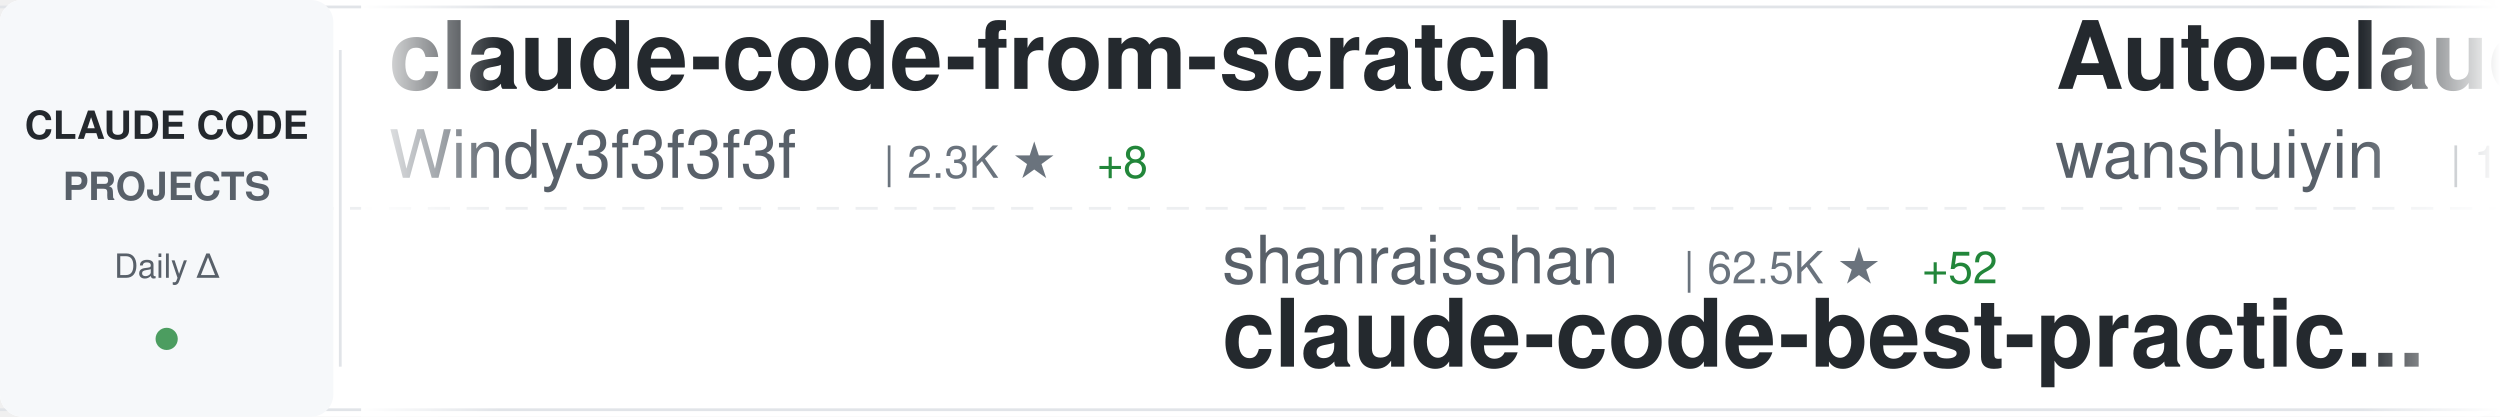
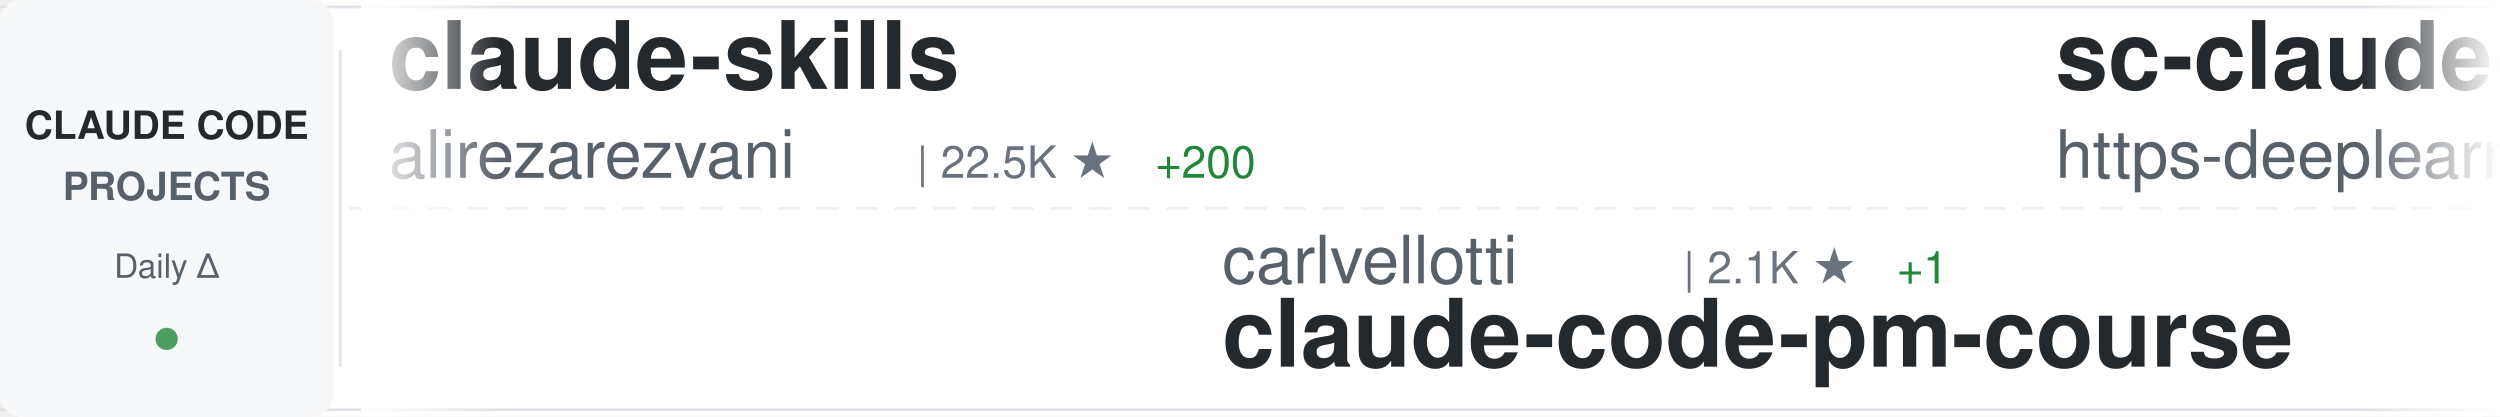
<svg xmlns="http://www.w3.org/2000/svg" width="900" height="150">
  <defs>
    <linearGradient id="awesomeLeftFade" x1="0%" y1="0%" x2="100%" y2="0%">
      <stop offset="0%" style="stop-color:#ffffff;stop-opacity:1" />
      <stop offset="100%" style="stop-color:#ffffff;stop-opacity:0" />
    </linearGradient>
    <linearGradient id="awesomeRightFade" x1="0%" y1="0%" x2="100%" y2="0%">
      <stop offset="0%" style="stop-color:#ffffff;stop-opacity:0" />
      <stop offset="100%" style="stop-color:#ffffff;stop-opacity:1" />
    </linearGradient>
  </defs>
  <rect width="900" height="150" fill="#ffffff" rx="8" />
  <rect x="0" y="2" width="900" height="1" fill="#e1e4e8" />
  <rect x="0" y="147" width="900" height="1" fill="#e1e4e8" />
  <line x1="0" y1="75" x2="900" y2="75" stroke="#e1e4e8" stroke-width="1" stroke-dasharray="8 6" opacity="0.6" />
  <rect x="0" y="0" width="120" height="150" fill="#f6f8fa" rx="8" />
  <text x="60" y="50" font-family="-apple-system, BlinkMacSystemFont, 'Segoe UI', Helvetica, Arial, sans-serif" font-size="14" font-weight="600" fill="#24292e" text-anchor="middle">CLAUDE CODE</text>
  <text x="60" y="72" font-family="-apple-system, BlinkMacSystemFont, 'Segoe UI', Helvetica, Arial, sans-serif" font-size="14" font-weight="600" fill="#586069" text-anchor="middle">PROJECTS</text>
  <text x="60" y="100" font-family="-apple-system, BlinkMacSystemFont, 'Segoe UI', Helvetica, Arial, sans-serif" font-size="12" font-weight="500" fill="#586069" text-anchor="middle">Daily Δ</text>
  <circle cx="60" cy="122" r="4" fill="#22863a" opacity="0.8" />
  <rect x="122" y="18" width="1" height="114" fill="#e1e4e8" />
  <clipPath id="awesomeTickerClip">
    <rect x="130" y="0" width="770" height="150" />
  </clipPath>
  <g clip-path="url(#awesomeTickerClip)">
    <g id="awesomeTickerItems">
      <animateTransform attributeName="transform" attributeType="XML" type="translate" from="0 0" to="-3000 0" dur="54s" repeatCount="indefinite" />
      <g transform="translate(0, 0)">
-         <text x="140" y="32" font-family="-apple-system, BlinkMacSystemFont, 'Segoe UI', Helvetica, Arial, sans-serif" font-size="34" font-weight="600" fill="#24292e">claude-code-from-scratch</text>
-         <text x="140" y="64" font-family="-apple-system, BlinkMacSystemFont, 'Segoe UI', Helvetica, Arial, sans-serif" font-size="24" font-weight="400" fill="#586069">Windy3f3f3f3f</text>
-         <text x="318" y="64" font-family="-apple-system, BlinkMacSystemFont, 'Segoe UI', Helvetica, Arial, sans-serif" font-size="16" font-weight="500" fill="#6a737d">| 2.3K ★</text>
-         <text x="395" y="64" font-family="-apple-system, BlinkMacSystemFont, 'Segoe UI', Helvetica, Arial, sans-serif" font-size="16" font-weight="500" fill="#22863a"> +8</text>
+         <text x="140" y="32" font-family="-apple-system, BlinkMacSystemFont, 'Segoe UI', Helvetica, Arial, sans-serif" font-size="34" font-weight="600" fill="#24292e">claude-skills</text>
+         <text x="140" y="64" font-family="-apple-system, BlinkMacSystemFont, 'Segoe UI', Helvetica, Arial, sans-serif" font-size="24" font-weight="400" fill="#586069">alirezarezvani</text>
+         <text x="330" y="64" font-family="-apple-system, BlinkMacSystemFont, 'Segoe UI', Helvetica, Arial, sans-serif" font-size="16" font-weight="500" fill="#6a737d">| 22.5K ★</text>
+         <text x="416" y="64" font-family="-apple-system, BlinkMacSystemFont, 'Segoe UI', Helvetica, Arial, sans-serif" font-size="16" font-weight="500" fill="#22863a"> +200</text>
      </g>
      <g transform="translate(300, 0)">
-         <text x="140" y="102" font-family="-apple-system, BlinkMacSystemFont, 'Segoe UI', Helvetica, Arial, sans-serif" font-size="24" font-weight="400" fill="#586069">shanraisshan</text>
-         <text x="306" y="102" font-family="-apple-system, BlinkMacSystemFont, 'Segoe UI', Helvetica, Arial, sans-serif" font-size="16" font-weight="500" fill="#6a737d">| 62.5K ★</text>
-         <text x="392" y="102" font-family="-apple-system, BlinkMacSystemFont, 'Segoe UI', Helvetica, Arial, sans-serif" font-size="16" font-weight="500" fill="#22863a"> +52</text>
-         <text x="140" y="132" font-family="-apple-system, BlinkMacSystemFont, 'Segoe UI', Helvetica, Arial, sans-serif" font-size="34" font-weight="600" fill="#24292e">claude-code-best-practic...</text>
+         <text x="140" y="102" font-family="-apple-system, BlinkMacSystemFont, 'Segoe UI', Helvetica, Arial, sans-serif" font-size="24" font-weight="400" fill="#586069">carlvellotti</text>
+         <text x="306" y="102" font-family="-apple-system, BlinkMacSystemFont, 'Segoe UI', Helvetica, Arial, sans-serif" font-size="16" font-weight="500" fill="#6a737d">| 2.1K ★</text>
+         <text x="383" y="102" font-family="-apple-system, BlinkMacSystemFont, 'Segoe UI', Helvetica, Arial, sans-serif" font-size="16" font-weight="500" fill="#22863a"> +1</text>
+         <text x="140" y="132" font-family="-apple-system, BlinkMacSystemFont, 'Segoe UI', Helvetica, Arial, sans-serif" font-size="34" font-weight="600" fill="#24292e">claude-code-pm-course</text>
      </g>
      <g transform="translate(600, 0)">
-         <text x="140" y="32" font-family="-apple-system, BlinkMacSystemFont, 'Segoe UI', Helvetica, Arial, sans-serif" font-size="34" font-weight="600" fill="#24292e">Auto-claude-code-researc...</text>
-         <text x="140" y="64" font-family="-apple-system, BlinkMacSystemFont, 'Segoe UI', Helvetica, Arial, sans-serif" font-size="24" font-weight="400" fill="#586069">wanshuiyin</text>
-         <text x="282" y="64" font-family="-apple-system, BlinkMacSystemFont, 'Segoe UI', Helvetica, Arial, sans-serif" font-size="16" font-weight="500" fill="#6a737d">| 13.3K ★</text>
-         <text x="368" y="64" font-family="-apple-system, BlinkMacSystemFont, 'Segoe UI', Helvetica, Arial, sans-serif" font-size="16" font-weight="500" fill="#22863a"> +42</text>
+         <text x="140" y="32" font-family="-apple-system, BlinkMacSystemFont, 'Segoe UI', Helvetica, Arial, sans-serif" font-size="34" font-weight="600" fill="#24292e">sc-claude-code-files</text>
+         <text x="140" y="64" font-family="-apple-system, BlinkMacSystemFont, 'Segoe UI', Helvetica, Arial, sans-serif" font-size="24" font-weight="400" fill="#586069">https-deeplearning-ai</text>
+         <text x="414" y="64" font-family="-apple-system, BlinkMacSystemFont, 'Segoe UI', Helvetica, Arial, sans-serif" font-size="16" font-weight="500" fill="#6a737d">| 533 ★</text>
      </g>
      <g transform="translate(900, 0)">
-         <text x="140" y="102" font-family="-apple-system, BlinkMacSystemFont, 'Segoe UI', Helvetica, Arial, sans-serif" font-size="24" font-weight="400" fill="#586069">anthropics</text>
-         <text x="282" y="102" font-family="-apple-system, BlinkMacSystemFont, 'Segoe UI', Helvetica, Arial, sans-serif" font-size="16" font-weight="500" fill="#6a737d">| 5.5K ★</text>
-         <text x="359" y="102" font-family="-apple-system, BlinkMacSystemFont, 'Segoe UI', Helvetica, Arial, sans-serif" font-size="16" font-weight="500" fill="#22863a"> +7</text>
-         <text x="140" y="132" font-family="-apple-system, BlinkMacSystemFont, 'Segoe UI', Helvetica, Arial, sans-serif" font-size="34" font-weight="600" fill="#24292e">claude-code-security-rev...</text>
+         <text x="140" y="102" font-family="-apple-system, BlinkMacSystemFont, 'Segoe UI', Helvetica, Arial, sans-serif" font-size="24" font-weight="400" fill="#586069">LING71671</text>
+         <text x="270" y="102" font-family="-apple-system, BlinkMacSystemFont, 'Segoe UI', Helvetica, Arial, sans-serif" font-size="16" font-weight="500" fill="#6a737d">| 916 ★</text>
+         <text x="338" y="102" font-family="-apple-system, BlinkMacSystemFont, 'Segoe UI', Helvetica, Arial, sans-serif" font-size="16" font-weight="500" fill="#22863a"> +2</text>
+         <text x="140" y="132" font-family="-apple-system, BlinkMacSystemFont, 'Segoe UI', Helvetica, Arial, sans-serif" font-size="34" font-weight="600" fill="#24292e">Open-ClaudeCode</text>
      </g>
      <g transform="translate(1200, 0)">
-         <text x="140" y="32" font-family="-apple-system, BlinkMacSystemFont, 'Segoe UI', Helvetica, Arial, sans-serif" font-size="34" font-weight="600" fill="#24292e">Claude-Code</text>
-         <text x="140" y="64" font-family="-apple-system, BlinkMacSystemFont, 'Segoe UI', Helvetica, Arial, sans-serif" font-size="24" font-weight="400" fill="#586069">KPR111</text>
-         <text x="234" y="64" font-family="-apple-system, BlinkMacSystemFont, 'Segoe UI', Helvetica, Arial, sans-serif" font-size="16" font-weight="500" fill="#6a737d">| 18 ★</text>
+         <text x="140" y="32" font-family="-apple-system, BlinkMacSystemFont, 'Segoe UI', Helvetica, Arial, sans-serif" font-size="34" font-weight="600" fill="#24292e">claude-code-rev</text>
+         <text x="140" y="64" font-family="-apple-system, BlinkMacSystemFont, 'Segoe UI', Helvetica, Arial, sans-serif" font-size="24" font-weight="400" fill="#586069">oboard</text>
+         <text x="234" y="64" font-family="-apple-system, BlinkMacSystemFont, 'Segoe UI', Helvetica, Arial, sans-serif" font-size="16" font-weight="500" fill="#6a737d">| 3.3K ★</text>
+         <text x="311" y="64" font-family="-apple-system, BlinkMacSystemFont, 'Segoe UI', Helvetica, Arial, sans-serif" font-size="16" font-weight="500" fill="#22863a"> +2</text>
      </g>
      <g transform="translate(1500, 0)">
-         <text x="140" y="102" font-family="-apple-system, BlinkMacSystemFont, 'Segoe UI', Helvetica, Arial, sans-serif" font-size="24" font-weight="400" fill="#586069">zebbern</text>
-         <text x="246" y="102" font-family="-apple-system, BlinkMacSystemFont, 'Segoe UI', Helvetica, Arial, sans-serif" font-size="16" font-weight="500" fill="#6a737d">| 4.4K ★</text>
-         <text x="323" y="102" font-family="-apple-system, BlinkMacSystemFont, 'Segoe UI', Helvetica, Arial, sans-serif" font-size="16" font-weight="500" fill="#22863a"> +9</text>
-         <text x="140" y="132" font-family="-apple-system, BlinkMacSystemFont, 'Segoe UI', Helvetica, Arial, sans-serif" font-size="34" font-weight="600" fill="#24292e">claude-code-guide</text>
+         <text x="140" y="102" font-family="-apple-system, BlinkMacSystemFont, 'Segoe UI', Helvetica, Arial, sans-serif" font-size="24" font-weight="400" fill="#586069">JrCx7scC</text>
+         <text x="258" y="102" font-family="-apple-system, BlinkMacSystemFont, 'Segoe UI', Helvetica, Arial, sans-serif" font-size="16" font-weight="500" fill="#6a737d">| 371 ★</text>
+         <text x="140" y="132" font-family="-apple-system, BlinkMacSystemFont, 'Segoe UI', Helvetica, Arial, sans-serif" font-size="34" font-weight="600" fill="#24292e">claude-code-source</text>
      </g>
      <g transform="translate(1800, 0)">
-         <text x="140" y="32" font-family="-apple-system, BlinkMacSystemFont, 'Segoe UI', Helvetica, Arial, sans-serif" font-size="34" font-weight="600" fill="#24292e">Claude-Code-Usage-Monito...</text>
-         <text x="140" y="64" font-family="-apple-system, BlinkMacSystemFont, 'Segoe UI', Helvetica, Arial, sans-serif" font-size="24" font-weight="400" fill="#586069">Maciek-roboblog</text>
-         <text x="342" y="64" font-family="-apple-system, BlinkMacSystemFont, 'Segoe UI', Helvetica, Arial, sans-serif" font-size="16" font-weight="500" fill="#6a737d">| 8.4K ★</text>
-         <text x="419" y="64" font-family="-apple-system, BlinkMacSystemFont, 'Segoe UI', Helvetica, Arial, sans-serif" font-size="16" font-weight="500" fill="#22863a"> +6</text>
+         <text x="140" y="32" font-family="-apple-system, BlinkMacSystemFont, 'Segoe UI', Helvetica, Arial, sans-serif" font-size="34" font-weight="600" fill="#24292e">arcads-claude-code</text>
+         <text x="140" y="64" font-family="-apple-system, BlinkMacSystemFont, 'Segoe UI', Helvetica, Arial, sans-serif" font-size="24" font-weight="400" fill="#586069">krusemediallc</text>
+         <text x="318" y="64" font-family="-apple-system, BlinkMacSystemFont, 'Segoe UI', Helvetica, Arial, sans-serif" font-size="16" font-weight="500" fill="#6a737d">| 1.0K ★</text>
+         <text x="395" y="64" font-family="-apple-system, BlinkMacSystemFont, 'Segoe UI', Helvetica, Arial, sans-serif" font-size="16" font-weight="500" fill="#22863a"> +5</text>
      </g>
      <g transform="translate(2100, 0)">
-         <text x="140" y="102" font-family="-apple-system, BlinkMacSystemFont, 'Segoe UI', Helvetica, Arial, sans-serif" font-size="24" font-weight="400" fill="#586069">Pimzino</text>
-         <text x="246" y="102" font-family="-apple-system, BlinkMacSystemFont, 'Segoe UI', Helvetica, Arial, sans-serif" font-size="16" font-weight="500" fill="#6a737d">| 3.8K ★</text>
-         <text x="323" y="102" font-family="-apple-system, BlinkMacSystemFont, 'Segoe UI', Helvetica, Arial, sans-serif" font-size="16" font-weight="500" fill="#22863a"> +1</text>
-         <text x="140" y="132" font-family="-apple-system, BlinkMacSystemFont, 'Segoe UI', Helvetica, Arial, sans-serif" font-size="34" font-weight="600" fill="#24292e">claude-code-spec-workflo...</text>
+         <text x="140" y="102" font-family="-apple-system, BlinkMacSystemFont, 'Segoe UI', Helvetica, Arial, sans-serif" font-size="24" font-weight="400" fill="#586069">feiskyer</text>
+         <text x="258" y="102" font-family="-apple-system, BlinkMacSystemFont, 'Segoe UI', Helvetica, Arial, sans-serif" font-size="16" font-weight="500" fill="#6a737d">| 1.6K ★</text>
+         <text x="335" y="102" font-family="-apple-system, BlinkMacSystemFont, 'Segoe UI', Helvetica, Arial, sans-serif" font-size="16" font-weight="500" fill="#22863a"> +1</text>
+         <text x="140" y="132" font-family="-apple-system, BlinkMacSystemFont, 'Segoe UI', Helvetica, Arial, sans-serif" font-size="34" font-weight="600" fill="#24292e">claude-code-settings</text>
      </g>
      <g transform="translate(2400, 0)">
-         <text x="140" y="32" font-family="-apple-system, BlinkMacSystemFont, 'Segoe UI', Helvetica, Arial, sans-serif" font-size="34" font-weight="600" fill="#24292e">claude-code-proxy</text>
-         <text x="140" y="64" font-family="-apple-system, BlinkMacSystemFont, 'Segoe UI', Helvetica, Arial, sans-serif" font-size="24" font-weight="400" fill="#586069">1rgs</text>
-         <text x="210" y="64" font-family="-apple-system, BlinkMacSystemFont, 'Segoe UI', Helvetica, Arial, sans-serif" font-size="16" font-weight="500" fill="#6a737d">| 3.7K ★</text>
-         <text x="287" y="64" font-family="-apple-system, BlinkMacSystemFont, 'Segoe UI', Helvetica, Arial, sans-serif" font-size="16" font-weight="500" fill="#22863a"> +3</text>
+         <text x="140" y="32" font-family="-apple-system, BlinkMacSystemFont, 'Segoe UI', Helvetica, Arial, sans-serif" font-size="34" font-weight="600" fill="#24292e">claude-code-infrastructu...</text>
+         <text x="140" y="64" font-family="-apple-system, BlinkMacSystemFont, 'Segoe UI', Helvetica, Arial, sans-serif" font-size="24" font-weight="400" fill="#586069">diet103</text>
+         <text x="246" y="64" font-family="-apple-system, BlinkMacSystemFont, 'Segoe UI', Helvetica, Arial, sans-serif" font-size="16" font-weight="500" fill="#6a737d">| 9.7K ★</text>
+         <text x="323" y="64" font-family="-apple-system, BlinkMacSystemFont, 'Segoe UI', Helvetica, Arial, sans-serif" font-size="16" font-weight="500" fill="#22863a"> +5</text>
      </g>
      <g transform="translate(2700, 0)">
-         <text x="140" y="102" font-family="-apple-system, BlinkMacSystemFont, 'Segoe UI', Helvetica, Arial, sans-serif" font-size="24" font-weight="400" fill="#586069">OneRedOak</text>
-         <text x="270" y="102" font-family="-apple-system, BlinkMacSystemFont, 'Segoe UI', Helvetica, Arial, sans-serif" font-size="16" font-weight="500" fill="#6a737d">| 3.9K ★</text>
-         <text x="140" y="132" font-family="-apple-system, BlinkMacSystemFont, 'Segoe UI', Helvetica, Arial, sans-serif" font-size="34" font-weight="600" fill="#24292e">claude-code-workflows</text>
+         <text x="140" y="102" font-family="-apple-system, BlinkMacSystemFont, 'Segoe UI', Helvetica, Arial, sans-serif" font-size="24" font-weight="400" fill="#586069">simonw</text>
+         <text x="234" y="102" font-family="-apple-system, BlinkMacSystemFont, 'Segoe UI', Helvetica, Arial, sans-serif" font-size="16" font-weight="500" fill="#6a737d">| 1.6K ★</text>
+         <text x="311" y="102" font-family="-apple-system, BlinkMacSystemFont, 'Segoe UI', Helvetica, Arial, sans-serif" font-size="16" font-weight="500" fill="#22863a"> +3</text>
+         <text x="140" y="132" font-family="-apple-system, BlinkMacSystemFont, 'Segoe UI', Helvetica, Arial, sans-serif" font-size="34" font-weight="600" fill="#24292e">claude-code-transcripts</text>
      </g>
      <g transform="translate(3000, 0)">
-         <text x="140" y="32" font-family="-apple-system, BlinkMacSystemFont, 'Segoe UI', Helvetica, Arial, sans-serif" font-size="34" font-weight="600" fill="#24292e">claude-code-from-scratch</text>
-         <text x="140" y="64" font-family="-apple-system, BlinkMacSystemFont, 'Segoe UI', Helvetica, Arial, sans-serif" font-size="24" font-weight="400" fill="#586069">Windy3f3f3f3f</text>
-         <text x="318" y="64" font-family="-apple-system, BlinkMacSystemFont, 'Segoe UI', Helvetica, Arial, sans-serif" font-size="16" font-weight="500" fill="#6a737d">| 2.3K ★</text>
-         <text x="395" y="64" font-family="-apple-system, BlinkMacSystemFont, 'Segoe UI', Helvetica, Arial, sans-serif" font-size="16" font-weight="500" fill="#22863a"> +8</text>
+         <text x="140" y="32" font-family="-apple-system, BlinkMacSystemFont, 'Segoe UI', Helvetica, Arial, sans-serif" font-size="34" font-weight="600" fill="#24292e">claude-skills</text>
+         <text x="140" y="64" font-family="-apple-system, BlinkMacSystemFont, 'Segoe UI', Helvetica, Arial, sans-serif" font-size="24" font-weight="400" fill="#586069">alirezarezvani</text>
+         <text x="330" y="64" font-family="-apple-system, BlinkMacSystemFont, 'Segoe UI', Helvetica, Arial, sans-serif" font-size="16" font-weight="500" fill="#6a737d">| 22.5K ★</text>
+         <text x="416" y="64" font-family="-apple-system, BlinkMacSystemFont, 'Segoe UI', Helvetica, Arial, sans-serif" font-size="16" font-weight="500" fill="#22863a"> +200</text>
      </g>
      <g transform="translate(3300, 0)">
-         <text x="140" y="102" font-family="-apple-system, BlinkMacSystemFont, 'Segoe UI', Helvetica, Arial, sans-serif" font-size="24" font-weight="400" fill="#586069">shanraisshan</text>
-         <text x="306" y="102" font-family="-apple-system, BlinkMacSystemFont, 'Segoe UI', Helvetica, Arial, sans-serif" font-size="16" font-weight="500" fill="#6a737d">| 62.5K ★</text>
-         <text x="392" y="102" font-family="-apple-system, BlinkMacSystemFont, 'Segoe UI', Helvetica, Arial, sans-serif" font-size="16" font-weight="500" fill="#22863a"> +52</text>
-         <text x="140" y="132" font-family="-apple-system, BlinkMacSystemFont, 'Segoe UI', Helvetica, Arial, sans-serif" font-size="34" font-weight="600" fill="#24292e">claude-code-best-practic...</text>
+         <text x="140" y="102" font-family="-apple-system, BlinkMacSystemFont, 'Segoe UI', Helvetica, Arial, sans-serif" font-size="24" font-weight="400" fill="#586069">carlvellotti</text>
+         <text x="306" y="102" font-family="-apple-system, BlinkMacSystemFont, 'Segoe UI', Helvetica, Arial, sans-serif" font-size="16" font-weight="500" fill="#6a737d">| 2.1K ★</text>
+         <text x="383" y="102" font-family="-apple-system, BlinkMacSystemFont, 'Segoe UI', Helvetica, Arial, sans-serif" font-size="16" font-weight="500" fill="#22863a"> +1</text>
+         <text x="140" y="132" font-family="-apple-system, BlinkMacSystemFont, 'Segoe UI', Helvetica, Arial, sans-serif" font-size="34" font-weight="600" fill="#24292e">claude-code-pm-course</text>
      </g>
      <g transform="translate(3600, 0)">
-         <text x="140" y="32" font-family="-apple-system, BlinkMacSystemFont, 'Segoe UI', Helvetica, Arial, sans-serif" font-size="34" font-weight="600" fill="#24292e">Auto-claude-code-researc...</text>
-         <text x="140" y="64" font-family="-apple-system, BlinkMacSystemFont, 'Segoe UI', Helvetica, Arial, sans-serif" font-size="24" font-weight="400" fill="#586069">wanshuiyin</text>
-         <text x="282" y="64" font-family="-apple-system, BlinkMacSystemFont, 'Segoe UI', Helvetica, Arial, sans-serif" font-size="16" font-weight="500" fill="#6a737d">| 13.3K ★</text>
-         <text x="368" y="64" font-family="-apple-system, BlinkMacSystemFont, 'Segoe UI', Helvetica, Arial, sans-serif" font-size="16" font-weight="500" fill="#22863a"> +42</text>
+         <text x="140" y="32" font-family="-apple-system, BlinkMacSystemFont, 'Segoe UI', Helvetica, Arial, sans-serif" font-size="34" font-weight="600" fill="#24292e">sc-claude-code-files</text>
+         <text x="140" y="64" font-family="-apple-system, BlinkMacSystemFont, 'Segoe UI', Helvetica, Arial, sans-serif" font-size="24" font-weight="400" fill="#586069">https-deeplearning-ai</text>
+         <text x="414" y="64" font-family="-apple-system, BlinkMacSystemFont, 'Segoe UI', Helvetica, Arial, sans-serif" font-size="16" font-weight="500" fill="#6a737d">| 533 ★</text>
      </g>
      <g transform="translate(3900, 0)">
-         <text x="140" y="102" font-family="-apple-system, BlinkMacSystemFont, 'Segoe UI', Helvetica, Arial, sans-serif" font-size="24" font-weight="400" fill="#586069">anthropics</text>
-         <text x="282" y="102" font-family="-apple-system, BlinkMacSystemFont, 'Segoe UI', Helvetica, Arial, sans-serif" font-size="16" font-weight="500" fill="#6a737d">| 5.5K ★</text>
-         <text x="359" y="102" font-family="-apple-system, BlinkMacSystemFont, 'Segoe UI', Helvetica, Arial, sans-serif" font-size="16" font-weight="500" fill="#22863a"> +7</text>
-         <text x="140" y="132" font-family="-apple-system, BlinkMacSystemFont, 'Segoe UI', Helvetica, Arial, sans-serif" font-size="34" font-weight="600" fill="#24292e">claude-code-security-rev...</text>
+         <text x="140" y="102" font-family="-apple-system, BlinkMacSystemFont, 'Segoe UI', Helvetica, Arial, sans-serif" font-size="24" font-weight="400" fill="#586069">LING71671</text>
+         <text x="270" y="102" font-family="-apple-system, BlinkMacSystemFont, 'Segoe UI', Helvetica, Arial, sans-serif" font-size="16" font-weight="500" fill="#6a737d">| 916 ★</text>
+         <text x="338" y="102" font-family="-apple-system, BlinkMacSystemFont, 'Segoe UI', Helvetica, Arial, sans-serif" font-size="16" font-weight="500" fill="#22863a"> +2</text>
+         <text x="140" y="132" font-family="-apple-system, BlinkMacSystemFont, 'Segoe UI', Helvetica, Arial, sans-serif" font-size="34" font-weight="600" fill="#24292e">Open-ClaudeCode</text>
      </g>
    </g>
  </g>
  <rect x="130" y="0" width="50" height="150" fill="url(#awesomeLeftFade)" />
  <rect x="850" y="0" width="50" height="150" fill="url(#awesomeRightFade)" />
</svg>
